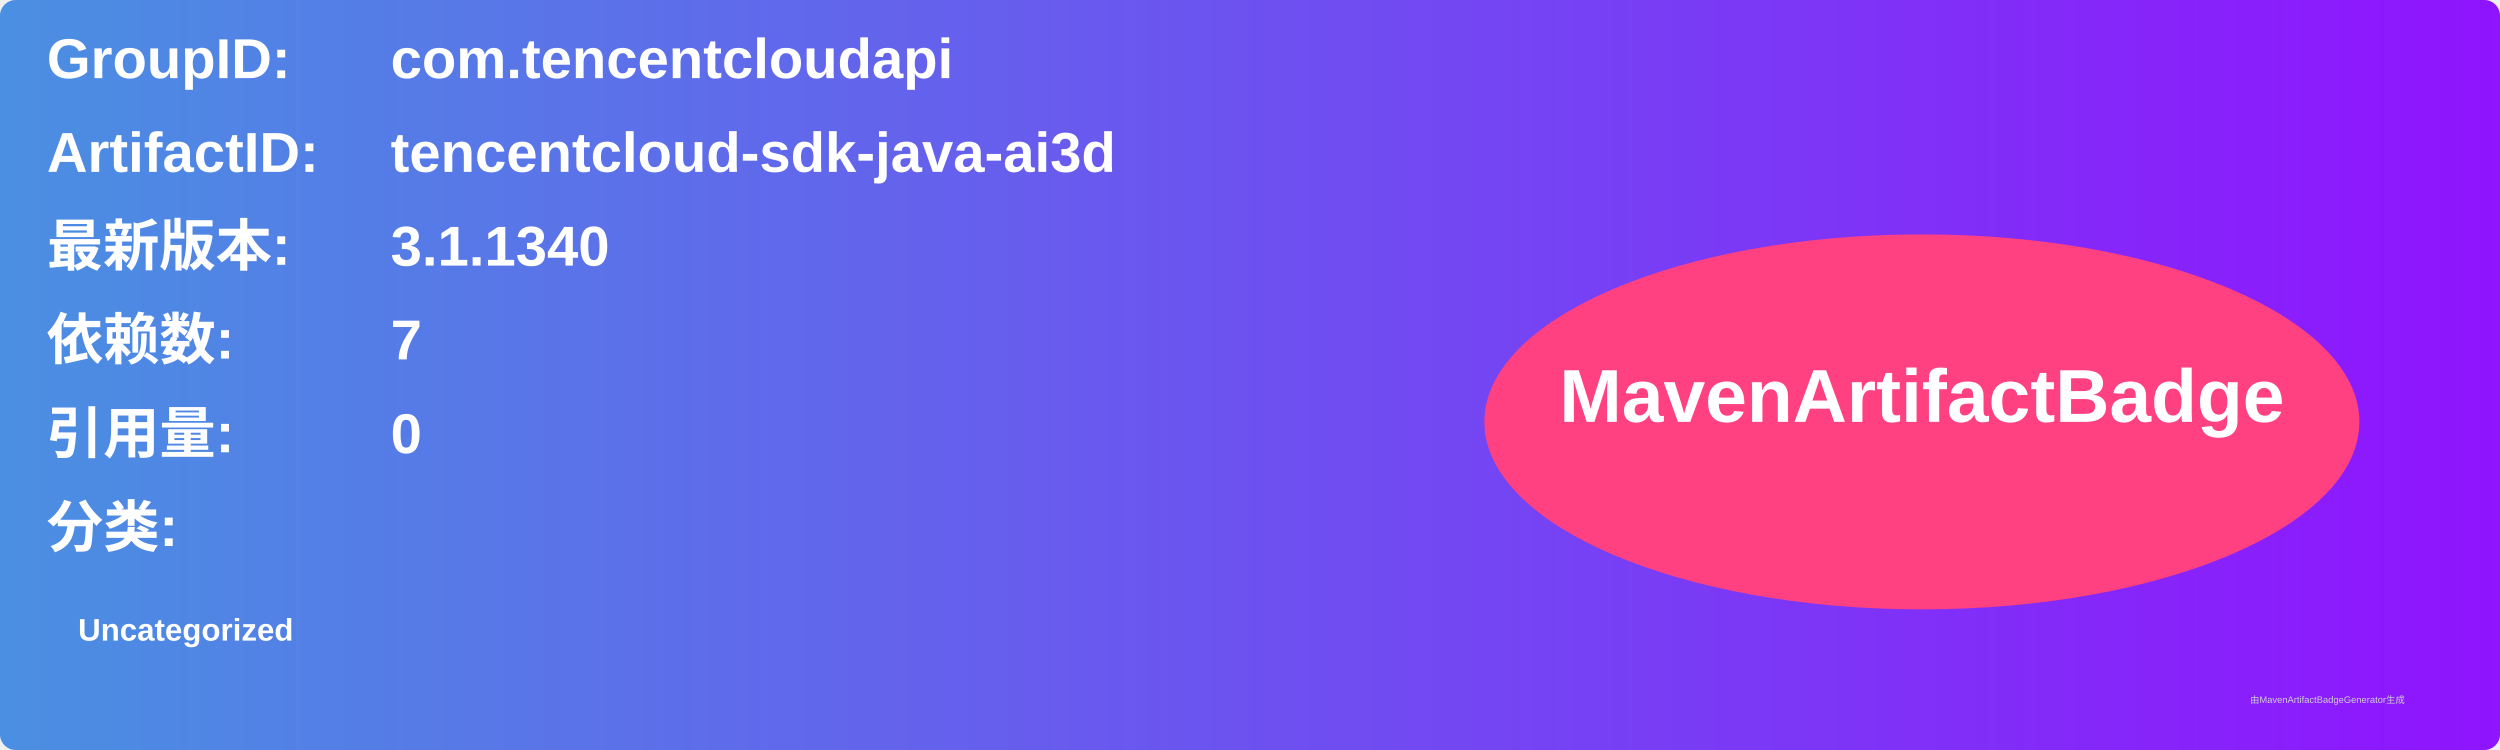
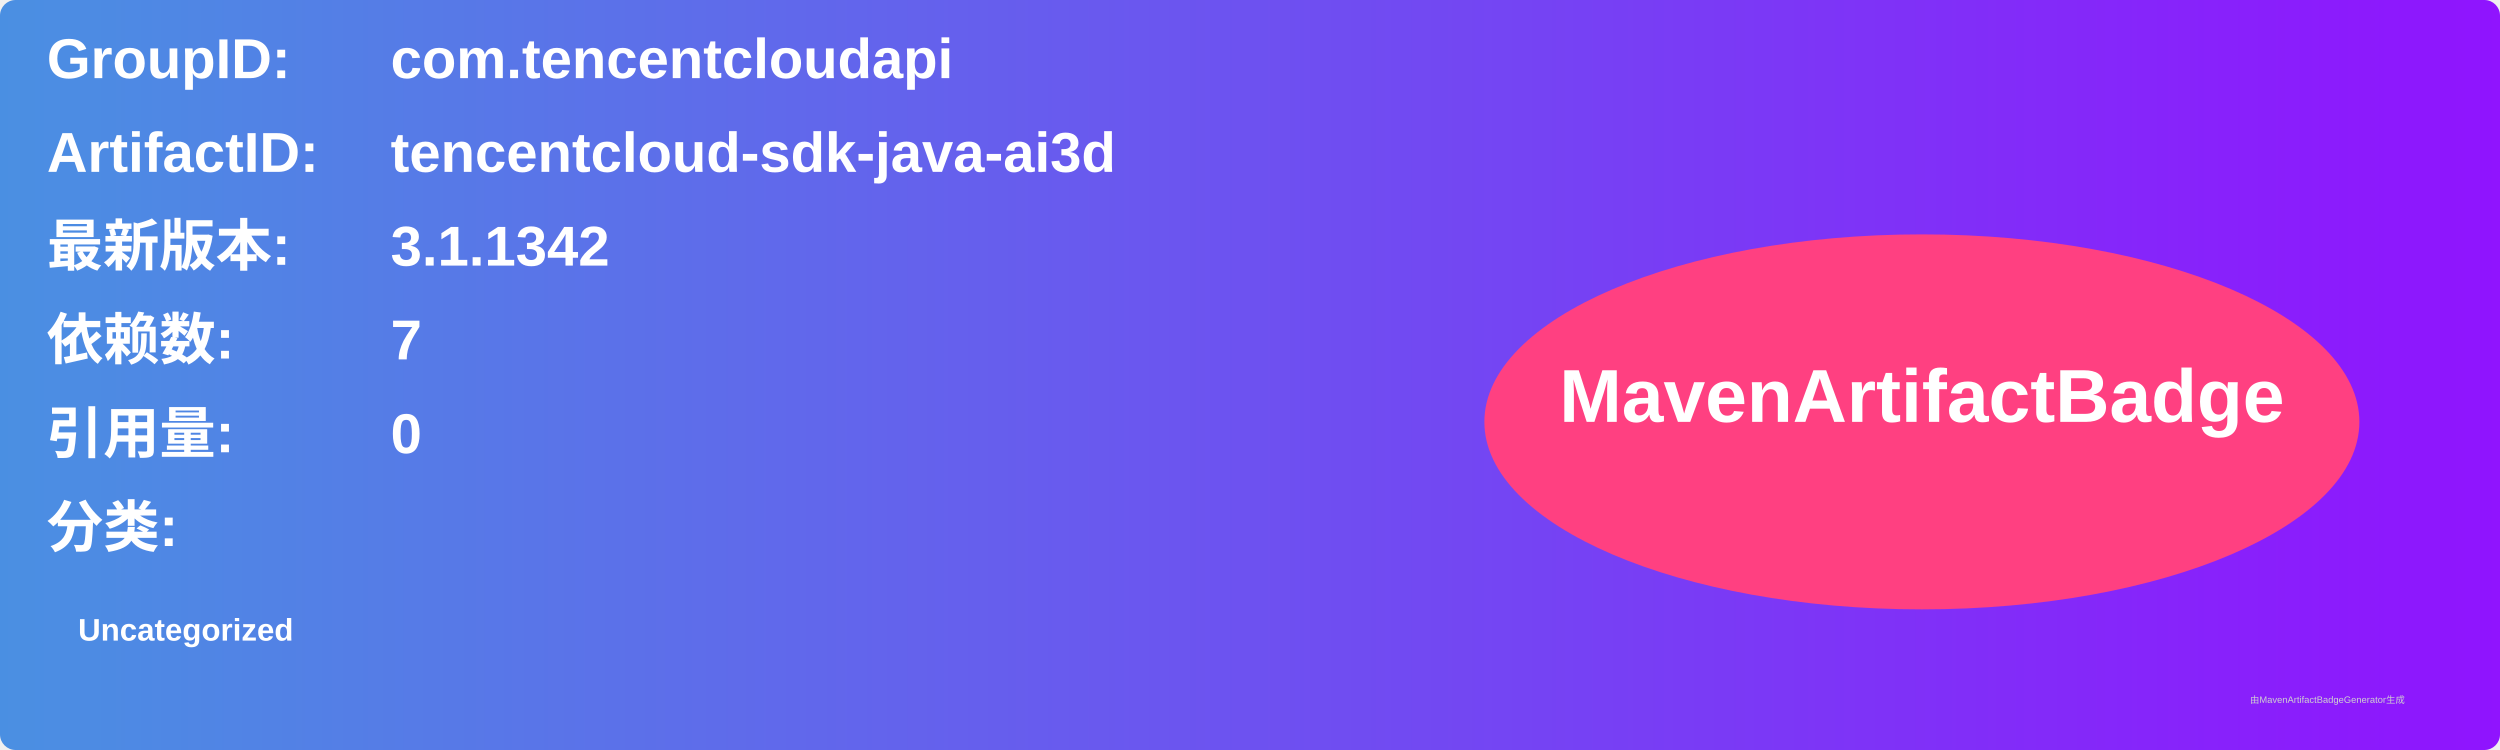
<svg xmlns="http://www.w3.org/2000/svg" width="800" height="240" viewBox="0 0 800 240">
  <linearGradient id="grad" x1="0%" y1="0%" x2="100%" y2="0%">
    <stop offset="0%" stop-color="#4a90e2" />
    <stop offset="100%" stop-color="#9013fe" />
  </linearGradient>
  <rect width="100%" height="100%" rx="5" ry="5" fill="url(#grad)" />
  <g transform="translate(15, 15)">
    <text x="0" y="10" font-family="Arial" font-size="18" fill="white" font-weight="bold" width="260">GroupID:</text>
    <text x="110" y="10" font-family="Arial" font-size="18" fill="white" font-weight="bold" width="460">com.tencentcloudapi</text>
    <text x="0" y="40" font-family="Arial" font-size="18" fill="white" font-weight="bold" width="260">ArtifactID:</text>
    <text x="110" y="40" font-family="Arial" font-size="18" fill="white" font-weight="bold" width="460">tencentcloud-sdk-java-ai3d</text>
    <text x="0" y="70" font-family="Arial" font-size="18" fill="white" font-weight="bold">最新版本:</text>
    <text x="110" y="70" font-family="Arial" font-size="18" fill="white" font-weight="bold">
-       <tspan font-weight="bold">3.1.1340</tspan>
+       <tspan font-weight="bold">3.1.1342</tspan>
    </text>
    <text x="0" y="100" font-family="Arial" font-size="18" fill="white" font-weight="bold">依赖数: </text>
    <text x="110" y="100" font-family="Arial" font-size="18" fill="white">
      <tspan font-weight="bold">7</tspan>
    </text>
    <text x="0" y="130" font-family="Arial" font-size="18" fill="white" font-weight="bold">引用量: </text>
    <text x="110" y="130" font-family="Arial" font-size="18" fill="white">
      <tspan font-weight="bold">0</tspan>
    </text>
    <text x="0" y="160" font-family="Arial" font-size="18" fill="white" font-weight="bold">分类:</text>
    <text x="10" y="190" font-family="Arial" font-size="10" fill="white">
      <tspan font-weight="bold">Uncategorized</tspan>
    </text>
    <ellipse cx="600" cy="120" rx="140" ry="60" fill="#ff4081" />
    <text x="600" y="120" text-anchor="middle" font-family="Arial" font-size="24" fill="white" font-weight="bold">MavenArtifactBadge</text>
  </g>
  <text x="720" y="225" font-family="Arial" font-size="3" fill="#d0d0d0">由MavenArtifactBadgeGenerator生成</text>
</svg>
